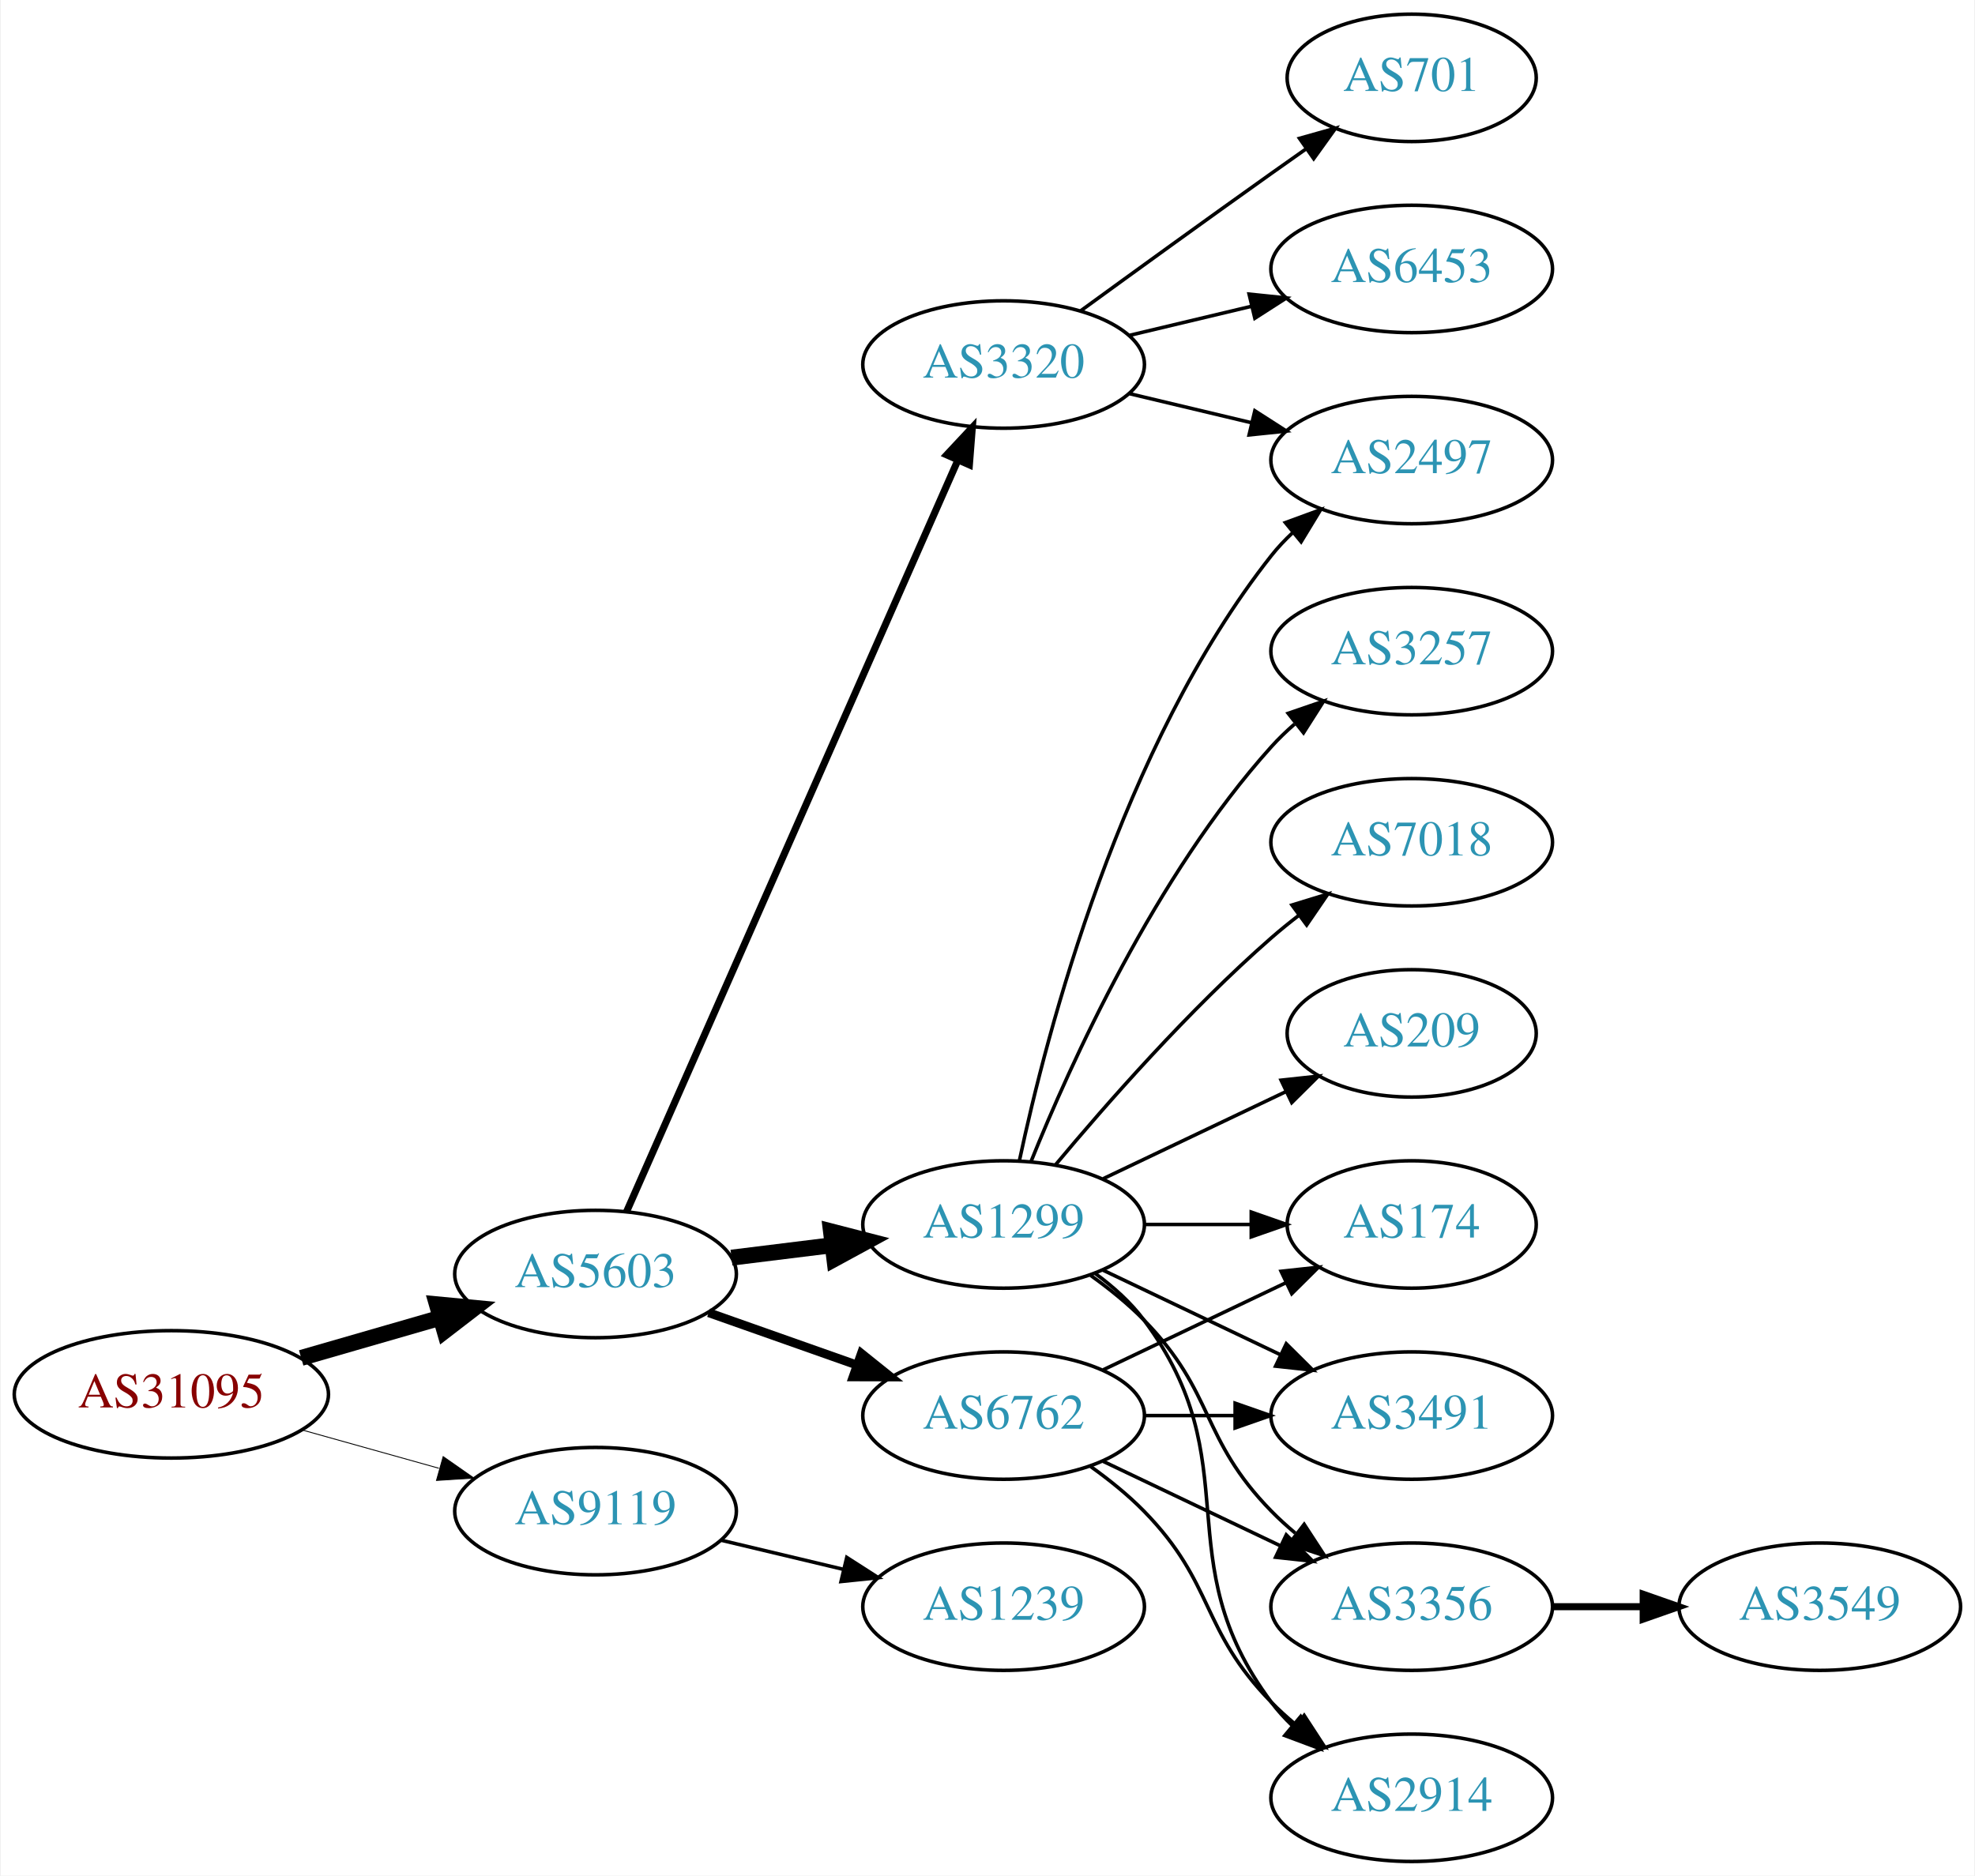
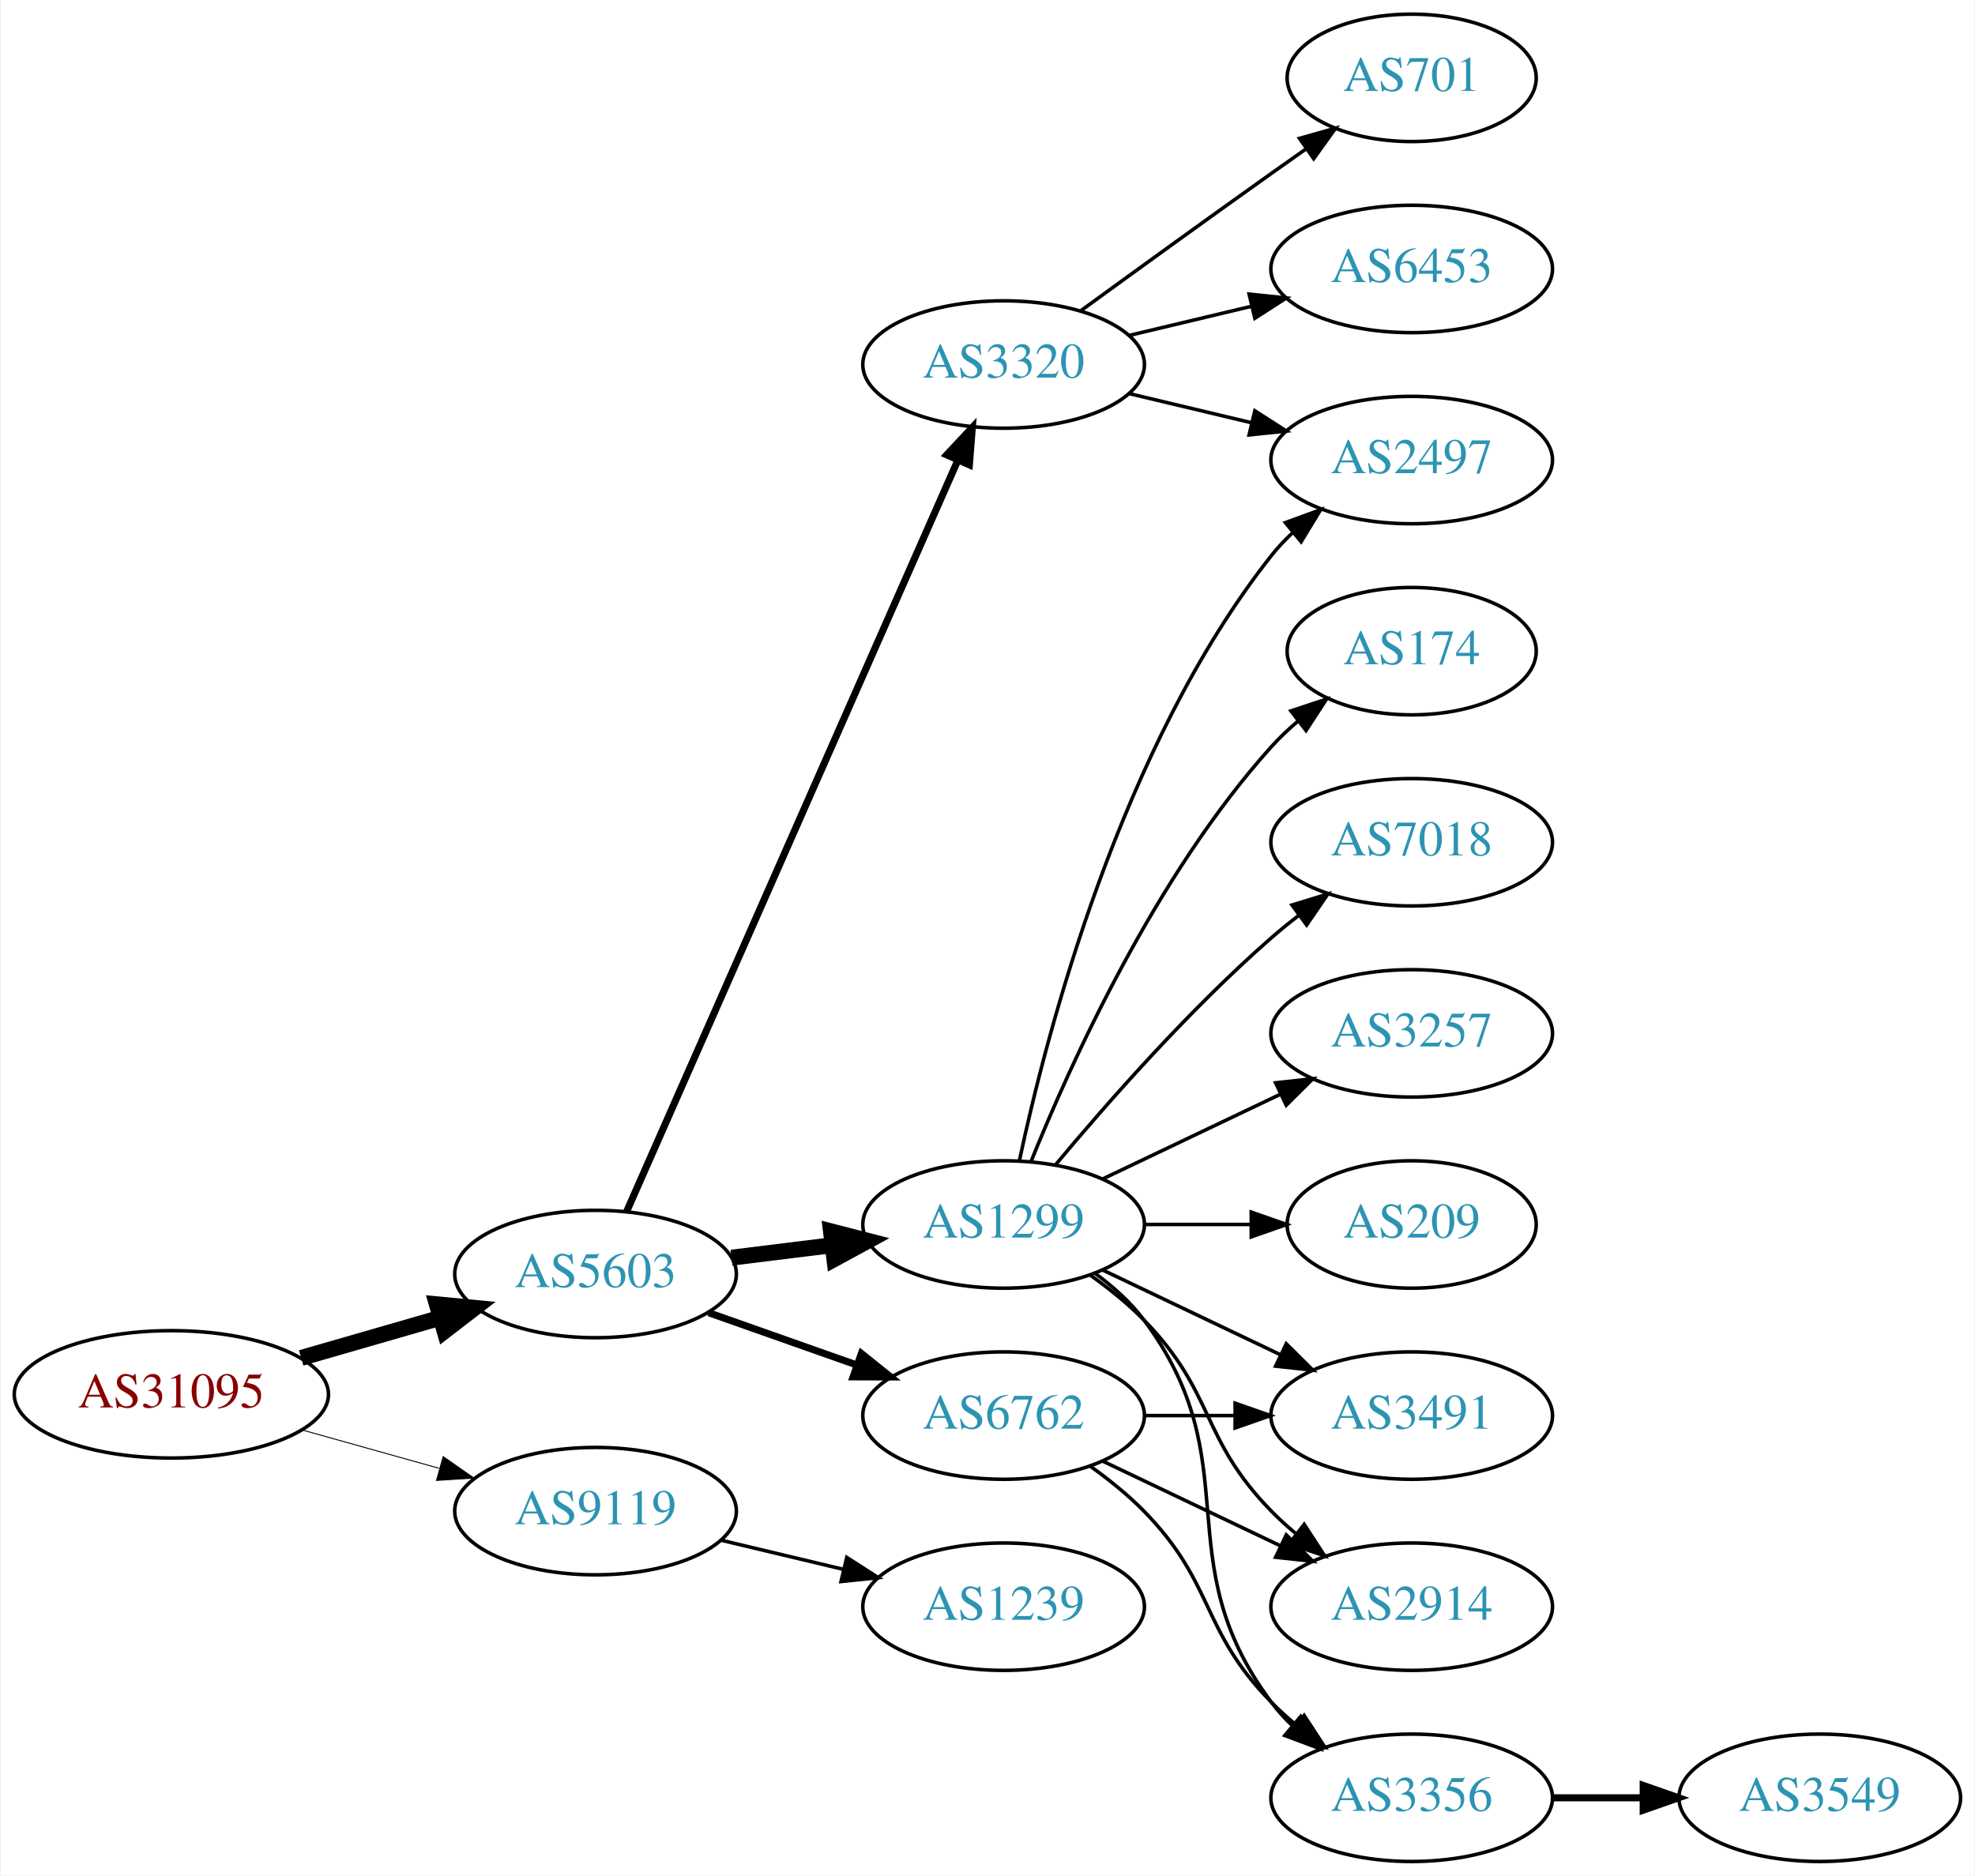
<svg xmlns="http://www.w3.org/2000/svg" xmlns:xlink="http://www.w3.org/1999/xlink" width="558pt" height="530pt" viewBox="0.00 0.00 557.56 530.00">
  <g id="graph0" class="graph" transform="scale(1 1) rotate(0) translate(4 526)">
    <polygon fill="white" stroke="none" points="-4,4 -4,-526 553.564,-526 553.564,4 -4,4" />
    <g id="node1" class="node">
      <g id="a_node1">
        <a xlink:href="/asn/31095" xlink:title="AS31095 ~ Letaliska 26 [AT]">
          <ellipse fill="#ffffff" stroke="black" cx="44.196" cy="-132" rx="44.393" ry="18" />
          <text text-anchor="middle" x="44.196" y="-128.3" font-family="Times,serif" font-size="14.00" fill="#880000">AS31095</text>
        </a>
      </g>
    </g>
    <g id="node2" class="node">
      <g id="a_node2">
        <a xlink:href="/asn/5603" xlink:title="AS5603 ~ Telekom Slovenije d.d. [SI]">
          <ellipse fill="#ffffff" stroke="black" cx="164.039" cy="-166" rx="39.794" ry="18" />
          <text text-anchor="middle" x="164.039" y="-162.3" font-family="Times,serif" font-size="14.00" fill="#2c94b3">AS5603</text>
        </a>
      </g>
    </g>
    <g id="edge1" class="edge">
      <path fill="none" stroke="black" stroke-width="4.5" d="M80.873,-142.293C93.288,-145.876 107.344,-149.931 120.275,-153.662" />
      <polygon fill="black" stroke="black" stroke-width="4.5" points="119.198,-157.449 129.898,-156.438 121.382,-149.883 119.198,-157.449" />
    </g>
    <g id="node3" class="node">
      <g id="a_node3">
        <a xlink:href="/asn/9119" xlink:title="AS9119 ~ SOFTNET-AS [SI]">
          <ellipse fill="#ffffff" stroke="black" cx="164.039" cy="-99" rx="39.794" ry="18" />
          <text text-anchor="middle" x="164.039" y="-95.3" font-family="Times,serif" font-size="14.00" fill="#2c94b3">AS9119</text>
        </a>
      </g>
    </g>
    <g id="edge2" class="edge">
-       <path fill="none" stroke="black" stroke-width="0.25" d="M81.193,-121.92C93.37,-118.51 107.095,-114.666 119.776,-111.115" />
-       <polygon fill="black" stroke="black" stroke-width="0.25" points="120.988,-114.41 129.673,-108.343 119.1,-107.67 120.988,-114.41" />
+       <path fill="none" stroke="black" stroke-width="0.265" d="M81.193,-121.92C93.37,-118.51 107.095,-114.666 119.776,-111.115" />
+       <polygon fill="black" stroke="black" stroke-width="0.265" points="120.988,-114.41 129.673,-108.343 119.1,-107.67 120.988,-114.41" />
    </g>
    <g id="node4" class="node">
      <g id="a_node4">
        <a xlink:href="/asn/1299" xlink:title="AS1299 ~ Telia Carrier [EU]">
          <ellipse fill="#ffffff" stroke="black" cx="279.332" cy="-180" rx="39.794" ry="18" />
          <text text-anchor="middle" x="279.332" y="-176.3" font-family="Times,serif" font-size="14.00" fill="#2c94b3">AS1299</text>
        </a>
      </g>
    </g>
    <g id="edge3" class="edge">
      <path fill="none" stroke="black" stroke-width="4.5" d="M202.449,-170.623C211.537,-171.746 221.374,-172.962 230.859,-174.134" />
      <polygon fill="black" stroke="black" stroke-width="4.5" points="230.553,-178.063 240.961,-175.382 231.519,-170.248 230.553,-178.063" />
    </g>
    <g id="node5" class="node">
      <g id="a_node5">
+         <a xlink:href="/asn/6762" xlink:title="AS6762 ~ TELECOM ITALIA SPARKLE S.p.A. [IT]">
+           <ellipse fill="#ffffff" stroke="black" cx="279.332" cy="-126" rx="39.794" ry="18" />
+           <text text-anchor="middle" x="279.332" y="-122.3" font-family="Times,serif" font-size="14.00" fill="#2c94b3">AS6762</text>
+         </a>
+       </g>
+     </g>
+     <g id="edge4" class="edge">
+       <path fill="none" stroke="black" stroke-width="2" d="M195.996,-155.07C208.86,-150.528 223.966,-145.195 237.702,-140.345" />
+       <polygon fill="black" stroke="black" stroke-width="2" points="239.147,-143.547 247.411,-136.917 236.816,-136.946 239.147,-143.547" />
+     </g>
+     <g id="node6" class="node">
+       <g id="a_node6">
        <a xlink:href="/asn/3320" xlink:title="AS3320 ~ DTAG [DE]">
          <ellipse fill="#ffffff" stroke="black" cx="279.332" cy="-423" rx="39.794" ry="18" />
          <text text-anchor="middle" x="279.332" y="-419.3" font-family="Times,serif" font-size="14.00" fill="#2c94b3">AS3320</text>
        </a>
      </g>
    </g>
-     <g id="edge4" class="edge">
+     <g id="edge5" class="edge">
      <path fill="none" stroke="black" stroke-width="2" d="M172.826,-183.665C192.269,-227.772 243.055,-342.976 266.345,-395.809" />
      <polygon fill="black" stroke="black" stroke-width="2" points="263.254,-397.473 270.49,-405.212 269.659,-394.65 263.254,-397.473" />
-     </g>
-     <g id="node6" class="node">
-       <g id="a_node6">
-         <a xlink:href="/asn/6762" xlink:title="AS6762 ~ TELECOM ITALIA SPARKLE S.p.A. [IT]">
-           <ellipse fill="#ffffff" stroke="black" cx="279.332" cy="-126" rx="39.794" ry="18" />
-           <text text-anchor="middle" x="279.332" y="-122.3" font-family="Times,serif" font-size="14.00" fill="#2c94b3">AS6762</text>
-         </a>
-       </g>
-     </g>
-     <g id="edge5" class="edge">
-       <path fill="none" stroke="black" stroke-width="2.5" d="M195.996,-155.07C208.86,-150.528 223.966,-145.195 237.702,-140.345" />
-       <polygon fill="black" stroke="black" stroke-width="2.5" points="239.147,-143.547 247.411,-136.917 236.816,-136.946 239.147,-143.547" />
    </g>
    <g id="node18" class="node">
      <g id="a_node18">
        <a xlink:href="/asn/1239" xlink:title="AS1239 ~ Sprint [US]">
          <ellipse fill="#ffffff" stroke="black" cx="279.332" cy="-72" rx="39.794" ry="18" />
          <text text-anchor="middle" x="279.332" y="-68.3" font-family="Times,serif" font-size="14.00" fill="#2c94b3">AS1239</text>
        </a>
      </g>
    </g>
-     <g id="edge22" class="edge">
+     <g id="edge21" class="edge">
      <path fill="none" stroke="black" d="M199.646,-90.752C210.517,-88.162 222.671,-85.265 234.114,-82.538" />
      <polygon fill="black" stroke="black" points="235.02,-85.92 243.936,-80.197 233.397,-79.111 235.02,-85.92" />
    </g>
    <g id="node7" class="node">
      <g id="a_node7">
        <a xlink:href="/asn/174" xlink:title="AS174 ~ Cogent Communications [US]">
-           <ellipse fill="#ffffff" stroke="black" cx="394.625" cy="-180" rx="35.194" ry="18" />
-           <text text-anchor="middle" x="394.625" y="-176.3" font-family="Times,serif" font-size="14.00" fill="#2c94b3">AS174</text>
+           <ellipse fill="#ffffff" stroke="black" cx="394.625" cy="-342" rx="35.194" ry="18" />
+           <text text-anchor="middle" x="394.625" y="-338.3" font-family="Times,serif" font-size="14.00" fill="#2c94b3">AS174</text>
        </a>
      </g>
    </g>
    <g id="edge6" class="edge">
-       <path fill="none" stroke="black" d="M319.004,-180C328.709,-180 339.2,-180 349.163,-180" />
-       <polygon fill="black" stroke="black" points="349.299,-183.5 359.299,-180 349.299,-176.5 349.299,-183.5" />
+       <path fill="none" stroke="black" d="M287.079,-197.787C298.13,-225.243 322.184,-278.578 354.978,-315 357.294,-317.572 359.899,-320.03 362.634,-322.343" />
+       <polygon fill="black" stroke="black" points="360.5,-325.117 370.557,-328.448 364.772,-319.572 360.5,-325.117" />
    </g>
    <g id="node8" class="node">
      <g id="a_node8">
        <a xlink:href="/asn/2497" xlink:title="AS2497 ~ Internet Initiative Japan Inc. [JP]">
          <ellipse fill="#ffffff" stroke="black" cx="394.625" cy="-396" rx="39.794" ry="18" />
          <text text-anchor="middle" x="394.625" y="-392.3" font-family="Times,serif" font-size="14.00" fill="#2c94b3">AS2497</text>
        </a>
      </g>
    </g>
    <g id="edge7" class="edge">
      <path fill="none" stroke="black" d="M283.822,-198.16C291.453,-234.03 312.445,-315.155 354.978,-369 356.785,-371.288 358.838,-373.462 361.033,-375.51" />
      <polygon fill="black" stroke="black" points="358.944,-378.323 368.893,-381.966 363.387,-372.914 358.944,-378.323" />
    </g>
    <g id="node9" class="node">
      <g id="a_node9">
-         <a xlink:href="/asn/209" xlink:title="AS209 ~ CenturyLink Communications, LLC [US]">
-           <ellipse fill="#ffffff" stroke="black" cx="394.625" cy="-234" rx="35.194" ry="18" />
-           <text text-anchor="middle" x="394.625" y="-230.3" font-family="Times,serif" font-size="14.00" fill="#2c94b3">AS209</text>
-         </a>
-       </g>
-     </g>
-     <g id="edge8" class="edge">
-       <path fill="none" stroke="black" d="M307.468,-192.934C322.9,-200.29 342.385,-209.577 358.92,-217.459" />
-       <polygon fill="black" stroke="black" points="357.729,-220.768 368.262,-221.911 360.741,-214.449 357.729,-220.768" />
-     </g>
-     <g id="node10" class="node">
-       <g id="a_node10">
-         <a xlink:href="/asn/3257" xlink:title="AS3257 ~ GTT [DE]">
-           <ellipse fill="#ffffff" stroke="black" cx="394.625" cy="-342" rx="39.794" ry="18" />
-           <text text-anchor="middle" x="394.625" y="-338.3" font-family="Times,serif" font-size="14.00" fill="#2c94b3">AS3257</text>
-         </a>
-       </g>
-     </g>
-     <g id="edge9" class="edge">
-       <path fill="none" stroke="black" d="M287.079,-197.787C298.13,-225.243 322.184,-278.578 354.978,-315 356.98,-317.224 359.199,-319.363 361.532,-321.397" />
-       <polygon fill="black" stroke="black" points="359.73,-324.433 369.751,-327.873 364.062,-318.935 359.73,-324.433" />
-     </g>
-     <g id="node11" class="node">
-       <g id="a_node11">
        <a xlink:href="/asn/3491" xlink:title="AS3491 ~ PCCW Global, Inc. [US]">
          <ellipse fill="#ffffff" stroke="black" cx="394.625" cy="-126" rx="39.794" ry="18" />
          <text text-anchor="middle" x="394.625" y="-122.3" font-family="Times,serif" font-size="14.00" fill="#2c94b3">AS3491</text>
        </a>
      </g>
    </g>
-     <g id="edge10" class="edge">
+     <g id="edge8" class="edge">
      <path fill="none" stroke="black" d="M307.468,-167.066C322.462,-159.919 341.283,-150.948 357.506,-143.215" />
      <polygon fill="black" stroke="black" points="359.188,-146.291 366.71,-138.829 356.177,-139.972 359.188,-146.291" />
    </g>
-     <g id="node12" class="node">
-       <g id="a_node12">
+     <g id="node10" class="node">
+       <g id="a_node10">
        <a xlink:href="/asn/7018" xlink:title="AS7018 ~ ATT-INTERNET4 [US]">
          <ellipse fill="#ffffff" stroke="black" cx="394.625" cy="-288" rx="39.794" ry="18" />
          <text text-anchor="middle" x="394.625" y="-284.3" font-family="Times,serif" font-size="14.00" fill="#2c94b3">AS7018</text>
        </a>
      </g>
    </g>
-     <g id="edge11" class="edge">
+     <g id="edge9" class="edge">
      <path fill="none" stroke="black" d="M293.962,-196.817C308.244,-213.929 331.791,-240.745 354.978,-261 357.444,-263.154 360.082,-265.294 362.78,-267.372" />
      <polygon fill="black" stroke="black" points="360.805,-270.264 370.934,-273.37 364.953,-264.625 360.805,-270.264" />
    </g>
+     <g id="node11" class="node">
+       <g id="a_node11">
+         <a xlink:href="/asn/2914" xlink:title="AS2914 ~ NTT America, Inc. [US]">
+           <ellipse fill="#ffffff" stroke="black" cx="394.625" cy="-72" rx="39.794" ry="18" />
+           <text text-anchor="middle" x="394.625" y="-68.3" font-family="Times,serif" font-size="14.00" fill="#2c94b3">AS2914</text>
+         </a>
+       </g>
+     </g>
+     <g id="edge10" class="edge">
+       <path fill="none" stroke="black" d="M303.926,-165.611C309.182,-161.852 314.513,-157.563 318.978,-153 339.151,-132.383 334.806,-119.617 354.978,-99 357.071,-96.861 359.354,-94.782 361.731,-92.79" />
+       <polygon fill="black" stroke="black" points="364.249,-95.268 370.031,-86.389 359.974,-89.725 364.249,-95.268" />
+     </g>
+     <g id="node12" class="node">
+       <g id="a_node12">
+         <a xlink:href="/asn/3257" xlink:title="AS3257 ~ GTT [DE]">
+           <ellipse fill="#ffffff" stroke="black" cx="394.625" cy="-234" rx="39.794" ry="18" />
+           <text text-anchor="middle" x="394.625" y="-230.3" font-family="Times,serif" font-size="14.00" fill="#2c94b3">AS3257</text>
+         </a>
+       </g>
+     </g>
+     <g id="edge11" class="edge">
+       <path fill="none" stroke="black" d="M307.468,-192.934C322.462,-200.081 341.283,-209.052 357.506,-216.785" />
+       <polygon fill="black" stroke="black" points="356.177,-220.028 366.71,-221.171 359.188,-213.709 356.177,-220.028" />
+     </g>
    <g id="node13" class="node">
      <g id="a_node13">
-         <a xlink:href="/asn/3356" xlink:title="AS3356 ~ Level 3 Parent, LLC [US]">
-           <ellipse fill="#ffffff" stroke="black" cx="394.625" cy="-72" rx="39.794" ry="18" />
-           <text text-anchor="middle" x="394.625" y="-68.3" font-family="Times,serif" font-size="14.00" fill="#2c94b3">AS3356</text>
+         <a xlink:href="/asn/209" xlink:title="AS209 ~ CenturyLink Communications, LLC [US]">
+           <ellipse fill="#ffffff" stroke="black" cx="394.625" cy="-180" rx="35.194" ry="18" />
+           <text text-anchor="middle" x="394.625" y="-176.3" font-family="Times,serif" font-size="14.00" fill="#2c94b3">AS209</text>
        </a>
      </g>
    </g>
    <g id="edge12" class="edge">
-       <path fill="none" stroke="black" d="M303.926,-165.611C309.182,-161.852 314.513,-157.563 318.978,-153 339.151,-132.383 334.806,-119.617 354.978,-99 357.071,-96.861 359.354,-94.782 361.731,-92.79" />
-       <polygon fill="black" stroke="black" points="364.249,-95.268 370.031,-86.389 359.974,-89.725 364.249,-95.268" />
+       <path fill="none" stroke="black" d="M319.004,-180C328.709,-180 339.2,-180 349.163,-180" />
+       <polygon fill="black" stroke="black" points="349.299,-183.5 359.299,-180 349.299,-176.5 349.299,-183.5" />
    </g>
    <g id="node14" class="node">
      <g id="a_node14">
-         <a xlink:href="/asn/2914" xlink:title="AS2914 ~ NTT America, Inc. [US]">
+         <a xlink:href="/asn/3356" xlink:title="AS3356 ~ Level 3 Parent, LLC [US]">
          <ellipse fill="#ffffff" stroke="black" cx="394.625" cy="-18" rx="39.794" ry="18" />
-           <text text-anchor="middle" x="394.625" y="-14.3" font-family="Times,serif" font-size="14.00" fill="#2c94b3">AS2914</text>
+           <text text-anchor="middle" x="394.625" y="-14.3" font-family="Times,serif" font-size="14.00" fill="#2c94b3">AS3356</text>
        </a>
      </g>
    </g>
    <g id="edge13" class="edge">
      <path fill="none" stroke="black" d="M305.262,-166.118C310.338,-162.389 315.256,-157.984 318.978,-153 349.249,-112.458 324.707,-85.542 354.978,-45 356.723,-42.664 358.73,-40.455 360.893,-38.383" />
      <polygon fill="black" stroke="black" points="363.253,-40.973 368.694,-31.882 358.771,-35.595 363.253,-40.973" />
    </g>
+     <g id="edge16" class="edge">
+       <path fill="none" stroke="black" d="M319.004,-126C327.207,-126 335.971,-126 344.503,-126" />
+       <polygon fill="black" stroke="black" points="344.742,-129.5 354.742,-126 344.742,-122.5 344.742,-129.5" />
+     </g>
    <g id="edge14" class="edge">
+       <path fill="none" stroke="black" d="M307.468,-113.066C322.462,-105.919 341.283,-96.948 357.506,-89.215" />
+       <polygon fill="black" stroke="black" points="359.188,-92.291 366.71,-84.829 356.177,-85.972 359.188,-92.291" />
+     </g>
+     <g id="edge15" class="edge">
+       <path fill="none" stroke="black" d="M303.926,-111.611C309.182,-107.852 314.513,-103.563 318.978,-99 339.151,-78.383 334.806,-65.617 354.978,-45 357.071,-42.861 359.354,-40.782 361.731,-38.79" />
+       <polygon fill="black" stroke="black" points="364.249,-41.268 370.031,-32.389 359.974,-35.725 364.249,-41.268" />
+     </g>
+     <g id="edge17" class="edge">
      <path fill="none" stroke="black" d="M314.939,-414.752C325.81,-412.162 337.964,-409.265 349.407,-406.538" />
      <polygon fill="black" stroke="black" points="350.313,-409.92 359.229,-404.197 348.69,-403.111 350.313,-409.92" />
    </g>
    <g id="node15" class="node">
      <g id="a_node15">
        <a xlink:href="/asn/701" xlink:title="AS701 ~ UUNET [US]">
          <ellipse fill="#ffffff" stroke="black" cx="394.625" cy="-504" rx="35.194" ry="18" />
          <text text-anchor="middle" x="394.625" y="-500.3" font-family="Times,serif" font-size="14.00" fill="#2c94b3">AS701</text>
        </a>
      </g>
    </g>
-     <g id="edge15" class="edge">
+     <g id="edge18" class="edge">
      <path fill="none" stroke="black" d="M301.18,-438.222C316.114,-449.091 336.727,-464.025 354.978,-477 358.188,-479.282 361.557,-481.661 364.912,-484.018" />
      <polygon fill="black" stroke="black" points="362.924,-486.899 373.123,-489.77 366.94,-481.166 362.924,-486.899" />
    </g>
    <g id="node16" class="node">
      <g id="a_node16">
        <a xlink:href="/asn/6453" xlink:title="AS6453 ~ TATA COMMUNICATIONS (AMERICA) INC [US]">
          <ellipse fill="#ffffff" stroke="black" cx="394.625" cy="-450" rx="39.794" ry="18" />
          <text text-anchor="middle" x="394.625" y="-446.3" font-family="Times,serif" font-size="14.00" fill="#2c94b3">AS6453</text>
        </a>
      </g>
    </g>
-     <g id="edge16" class="edge">
+     <g id="edge19" class="edge">
      <path fill="none" stroke="black" d="M314.939,-431.248C325.81,-433.838 337.964,-436.735 349.407,-439.462" />
      <polygon fill="black" stroke="black" points="348.69,-442.889 359.229,-441.803 350.313,-436.08 348.69,-442.889" />
-     </g>
-     <g id="edge18" class="edge">
-       <path fill="none" stroke="black" d="M307.468,-138.934C322.9,-146.29 342.385,-155.577 358.92,-163.459" />
-       <polygon fill="black" stroke="black" points="357.729,-166.768 368.262,-167.911 360.741,-160.449 357.729,-166.768" />
-     </g>
-     <g id="edge20" class="edge">
-       <path fill="none" stroke="black" d="M319.004,-126C327.207,-126 335.971,-126 344.503,-126" />
-       <polygon fill="black" stroke="black" points="344.742,-129.5 354.742,-126 344.742,-122.5 344.742,-129.5" />
-     </g>
-     <g id="edge17" class="edge">
-       <path fill="none" stroke="black" d="M307.468,-113.066C322.462,-105.919 341.283,-96.948 357.506,-89.215" />
-       <polygon fill="black" stroke="black" points="359.188,-92.291 366.71,-84.829 356.177,-85.972 359.188,-92.291" />
-     </g>
-     <g id="edge19" class="edge">
-       <path fill="none" stroke="black" d="M303.926,-111.611C309.182,-107.852 314.513,-103.563 318.978,-99 339.151,-78.383 334.806,-65.617 354.978,-45 357.071,-42.861 359.354,-40.782 361.731,-38.79" />
-       <polygon fill="black" stroke="black" points="364.249,-41.268 370.031,-32.389 359.974,-35.725 364.249,-41.268" />
    </g>
    <g id="node17" class="node">
      <g id="a_node17">
        <a xlink:href="/asn/3549" xlink:title="AS3549 ~ Level 3 Parent, LLC [US]">
-           <ellipse fill="#ffffff" stroke="black" cx="509.918" cy="-72" rx="39.794" ry="18" />
-           <text text-anchor="middle" x="509.918" y="-68.3" font-family="Times,serif" font-size="14.00" fill="#2c94b3">AS3549</text>
-         </a>
-       </g>
-     </g>
-     <g id="edge21" class="edge">
-       <path fill="none" stroke="black" stroke-width="2" d="M434.297,-72C442.5,-72 451.264,-72 459.796,-72" />
-       <polygon fill="black" stroke="black" stroke-width="2" points="460.035,-75.5 470.035,-72 460.035,-68.5 460.035,-75.5" />
+           <ellipse fill="#ffffff" stroke="black" cx="509.918" cy="-18" rx="39.794" ry="18" />
+           <text text-anchor="middle" x="509.918" y="-14.3" font-family="Times,serif" font-size="14.00" fill="#2c94b3">AS3549</text>
+         </a>
+       </g>
+     </g>
+     <g id="edge20" class="edge">
+       <path fill="none" stroke="black" stroke-width="2" d="M434.297,-18C442.5,-18 451.264,-18 459.796,-18" />
+       <polygon fill="black" stroke="black" stroke-width="2" points="460.035,-21.5 470.035,-18 460.035,-14.5 460.035,-21.5" />
    </g>
  </g>
</svg>
